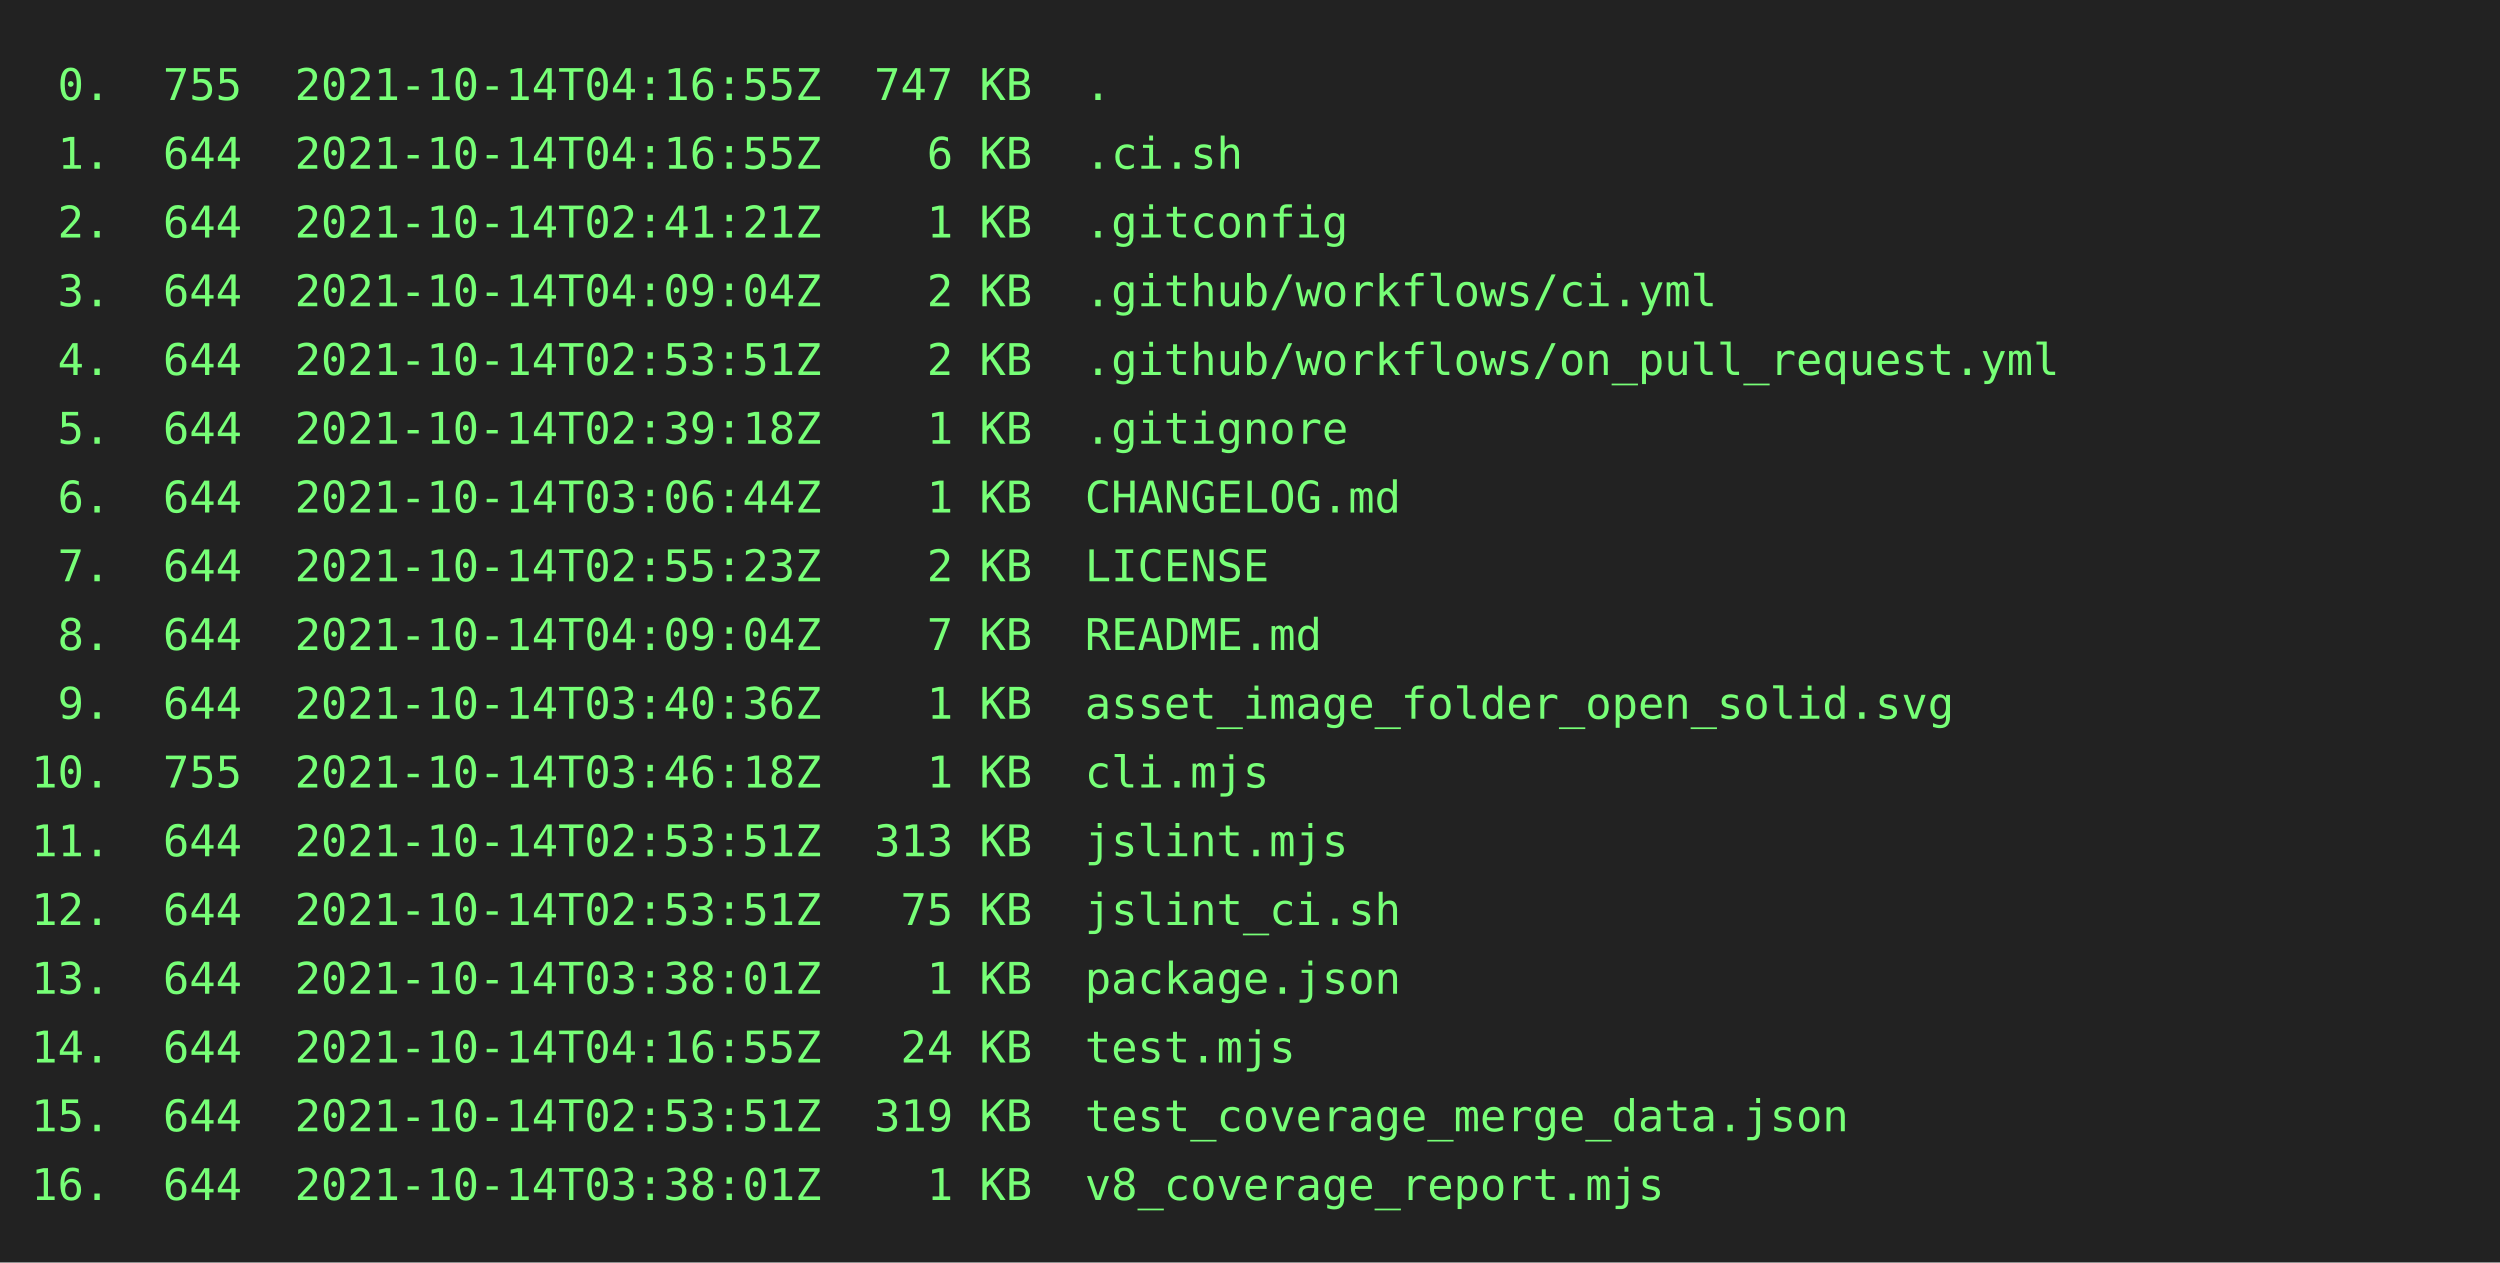
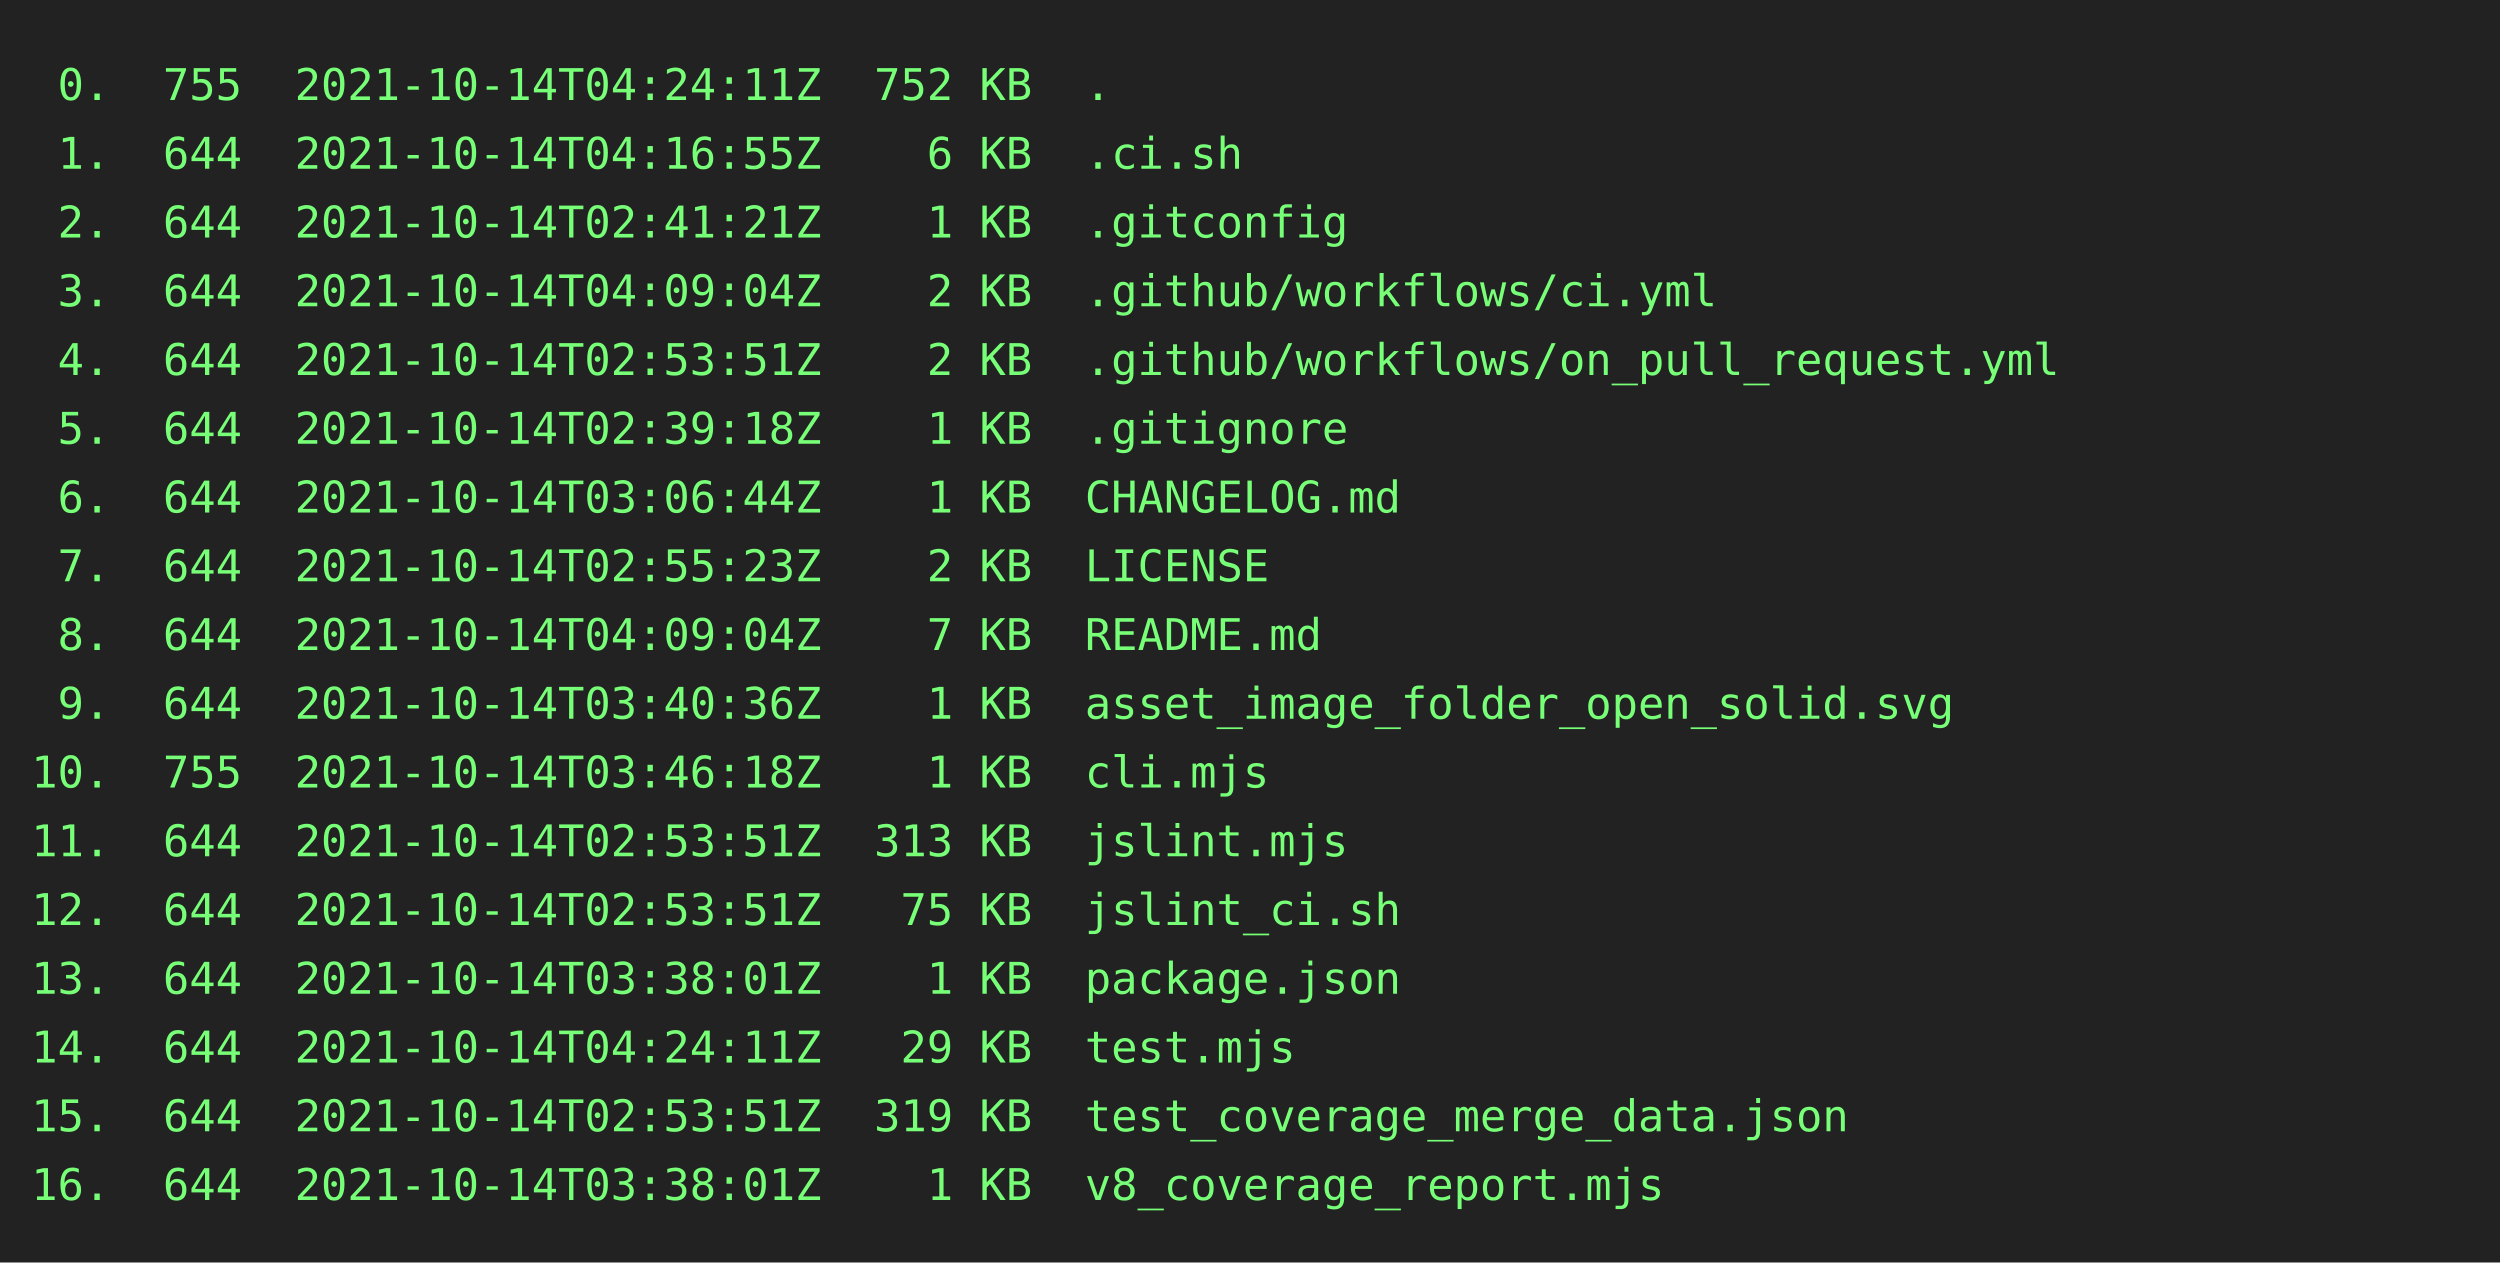
<svg xmlns="http://www.w3.org/2000/svg" height="404" width="800">
  <rect height="404" fill="#222" width="800" />
  <text fill="#7f7" font-family="consolas, menlo, monospace" font-size="14" xml:space="preserve">
-     <tspan lengthAdjust="spacingAndGlyphs" textLength="768" x="10" y="32"> 0.  755  2021-10-14T04:16:55Z  747 KB  .                                                        </tspan>
+     <tspan lengthAdjust="spacingAndGlyphs" textLength="768" x="10" y="32"> 0.  755  2021-10-14T04:24:11Z  752 KB  .                                                        </tspan>
    <tspan lengthAdjust="spacingAndGlyphs" textLength="768" x="10" y="54"> 1.  644  2021-10-14T04:16:55Z    6 KB  .ci.sh                                                   </tspan>
    <tspan lengthAdjust="spacingAndGlyphs" textLength="768" x="10" y="76"> 2.  644  2021-10-14T02:41:21Z    1 KB  .gitconfig                                               </tspan>
    <tspan lengthAdjust="spacingAndGlyphs" textLength="768" x="10" y="98"> 3.  644  2021-10-14T04:09:04Z    2 KB  .github/workflows/ci.yml                                 </tspan>
    <tspan lengthAdjust="spacingAndGlyphs" textLength="768" x="10" y="120"> 4.  644  2021-10-14T02:53:51Z    2 KB  .github/workflows/on_pull_request.yml                    </tspan>
    <tspan lengthAdjust="spacingAndGlyphs" textLength="768" x="10" y="142"> 5.  644  2021-10-14T02:39:18Z    1 KB  .gitignore                                               </tspan>
    <tspan lengthAdjust="spacingAndGlyphs" textLength="768" x="10" y="164"> 6.  644  2021-10-14T03:06:44Z    1 KB  CHANGELOG.md                                             </tspan>
    <tspan lengthAdjust="spacingAndGlyphs" textLength="768" x="10" y="186"> 7.  644  2021-10-14T02:55:23Z    2 KB  LICENSE                                                  </tspan>
    <tspan lengthAdjust="spacingAndGlyphs" textLength="768" x="10" y="208"> 8.  644  2021-10-14T04:09:04Z    7 KB  README.md                                                </tspan>
    <tspan lengthAdjust="spacingAndGlyphs" textLength="768" x="10" y="230"> 9.  644  2021-10-14T03:40:36Z    1 KB  asset_image_folder_open_solid.svg                        </tspan>
    <tspan lengthAdjust="spacingAndGlyphs" textLength="768" x="10" y="252">10.  755  2021-10-14T03:46:18Z    1 KB  cli.mjs                                                  </tspan>
    <tspan lengthAdjust="spacingAndGlyphs" textLength="768" x="10" y="274">11.  644  2021-10-14T02:53:51Z  313 KB  jslint.mjs                                               </tspan>
    <tspan lengthAdjust="spacingAndGlyphs" textLength="768" x="10" y="296">12.  644  2021-10-14T02:53:51Z   75 KB  jslint_ci.sh                                             </tspan>
    <tspan lengthAdjust="spacingAndGlyphs" textLength="768" x="10" y="318">13.  644  2021-10-14T03:38:01Z    1 KB  package.json                                             </tspan>
-     <tspan lengthAdjust="spacingAndGlyphs" textLength="768" x="10" y="340">14.  644  2021-10-14T04:16:55Z   24 KB  test.mjs                                                 </tspan>
+     <tspan lengthAdjust="spacingAndGlyphs" textLength="768" x="10" y="340">14.  644  2021-10-14T04:24:11Z   29 KB  test.mjs                                                 </tspan>
    <tspan lengthAdjust="spacingAndGlyphs" textLength="768" x="10" y="362">15.  644  2021-10-14T02:53:51Z  319 KB  test_coverage_merge_data.json                            </tspan>
    <tspan lengthAdjust="spacingAndGlyphs" textLength="768" x="10" y="384">16.  644  2021-10-14T03:38:01Z    1 KB  v8_coverage_report.mjs                                   </tspan>
  </text>
</svg>
